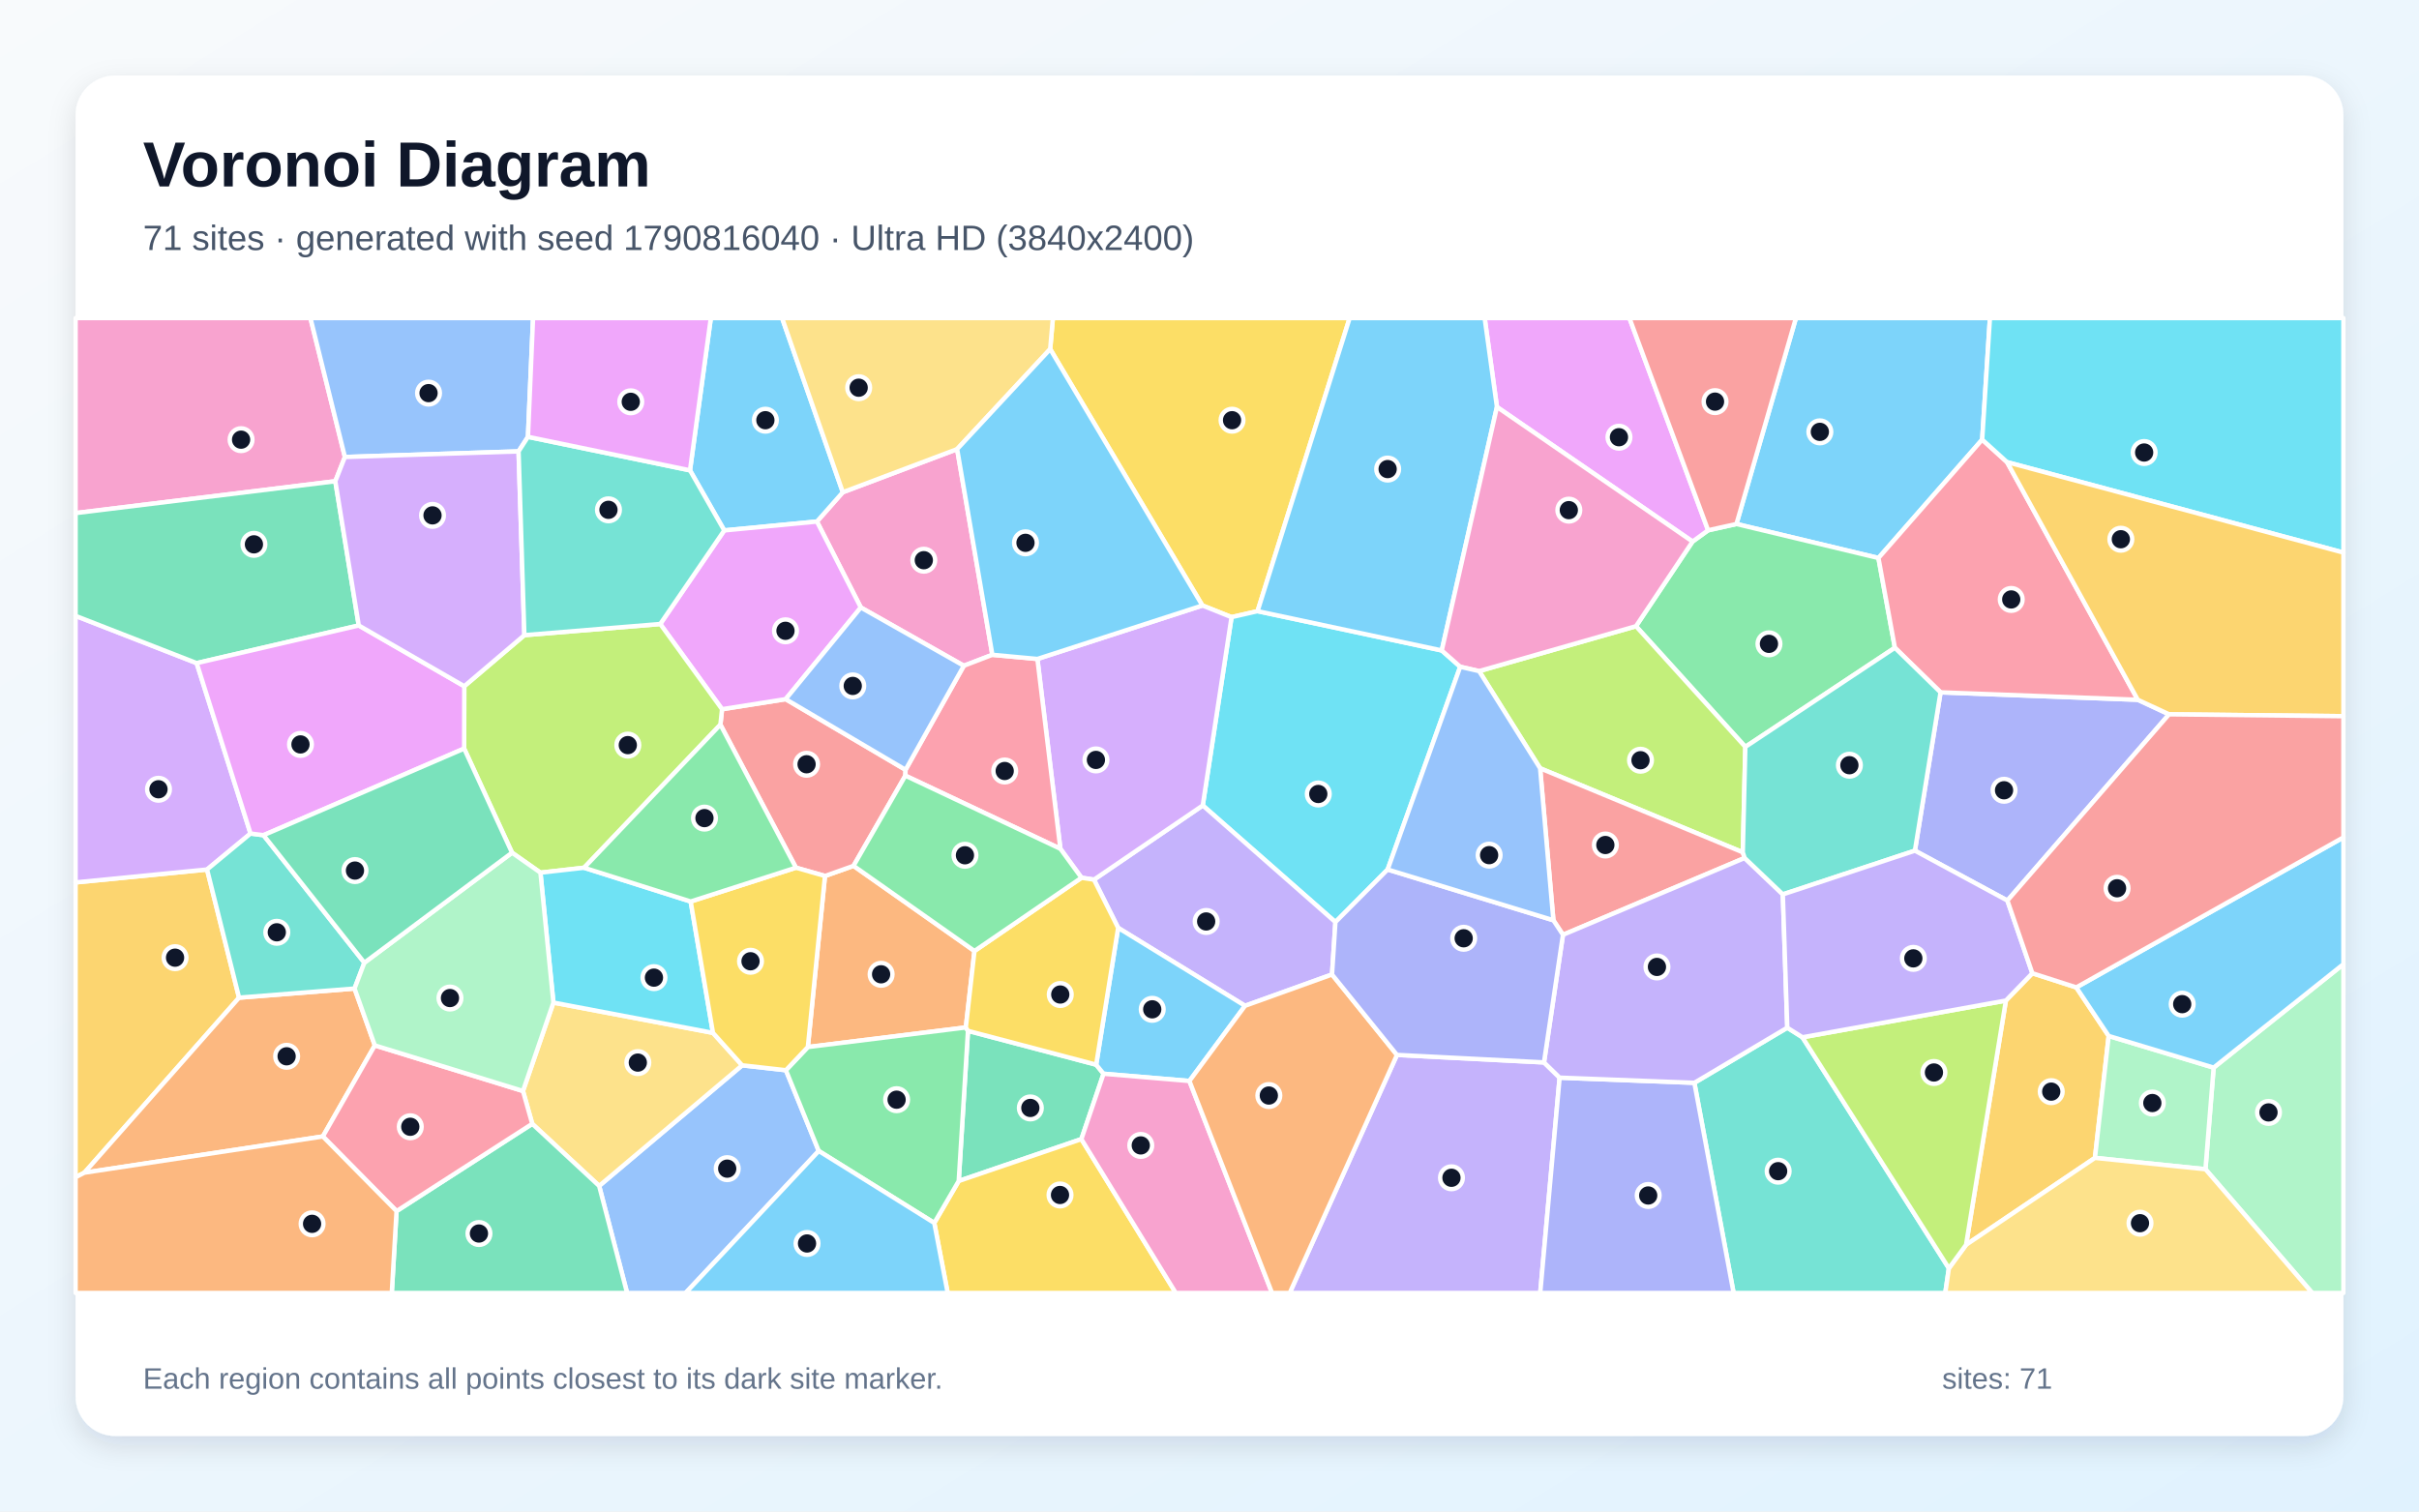
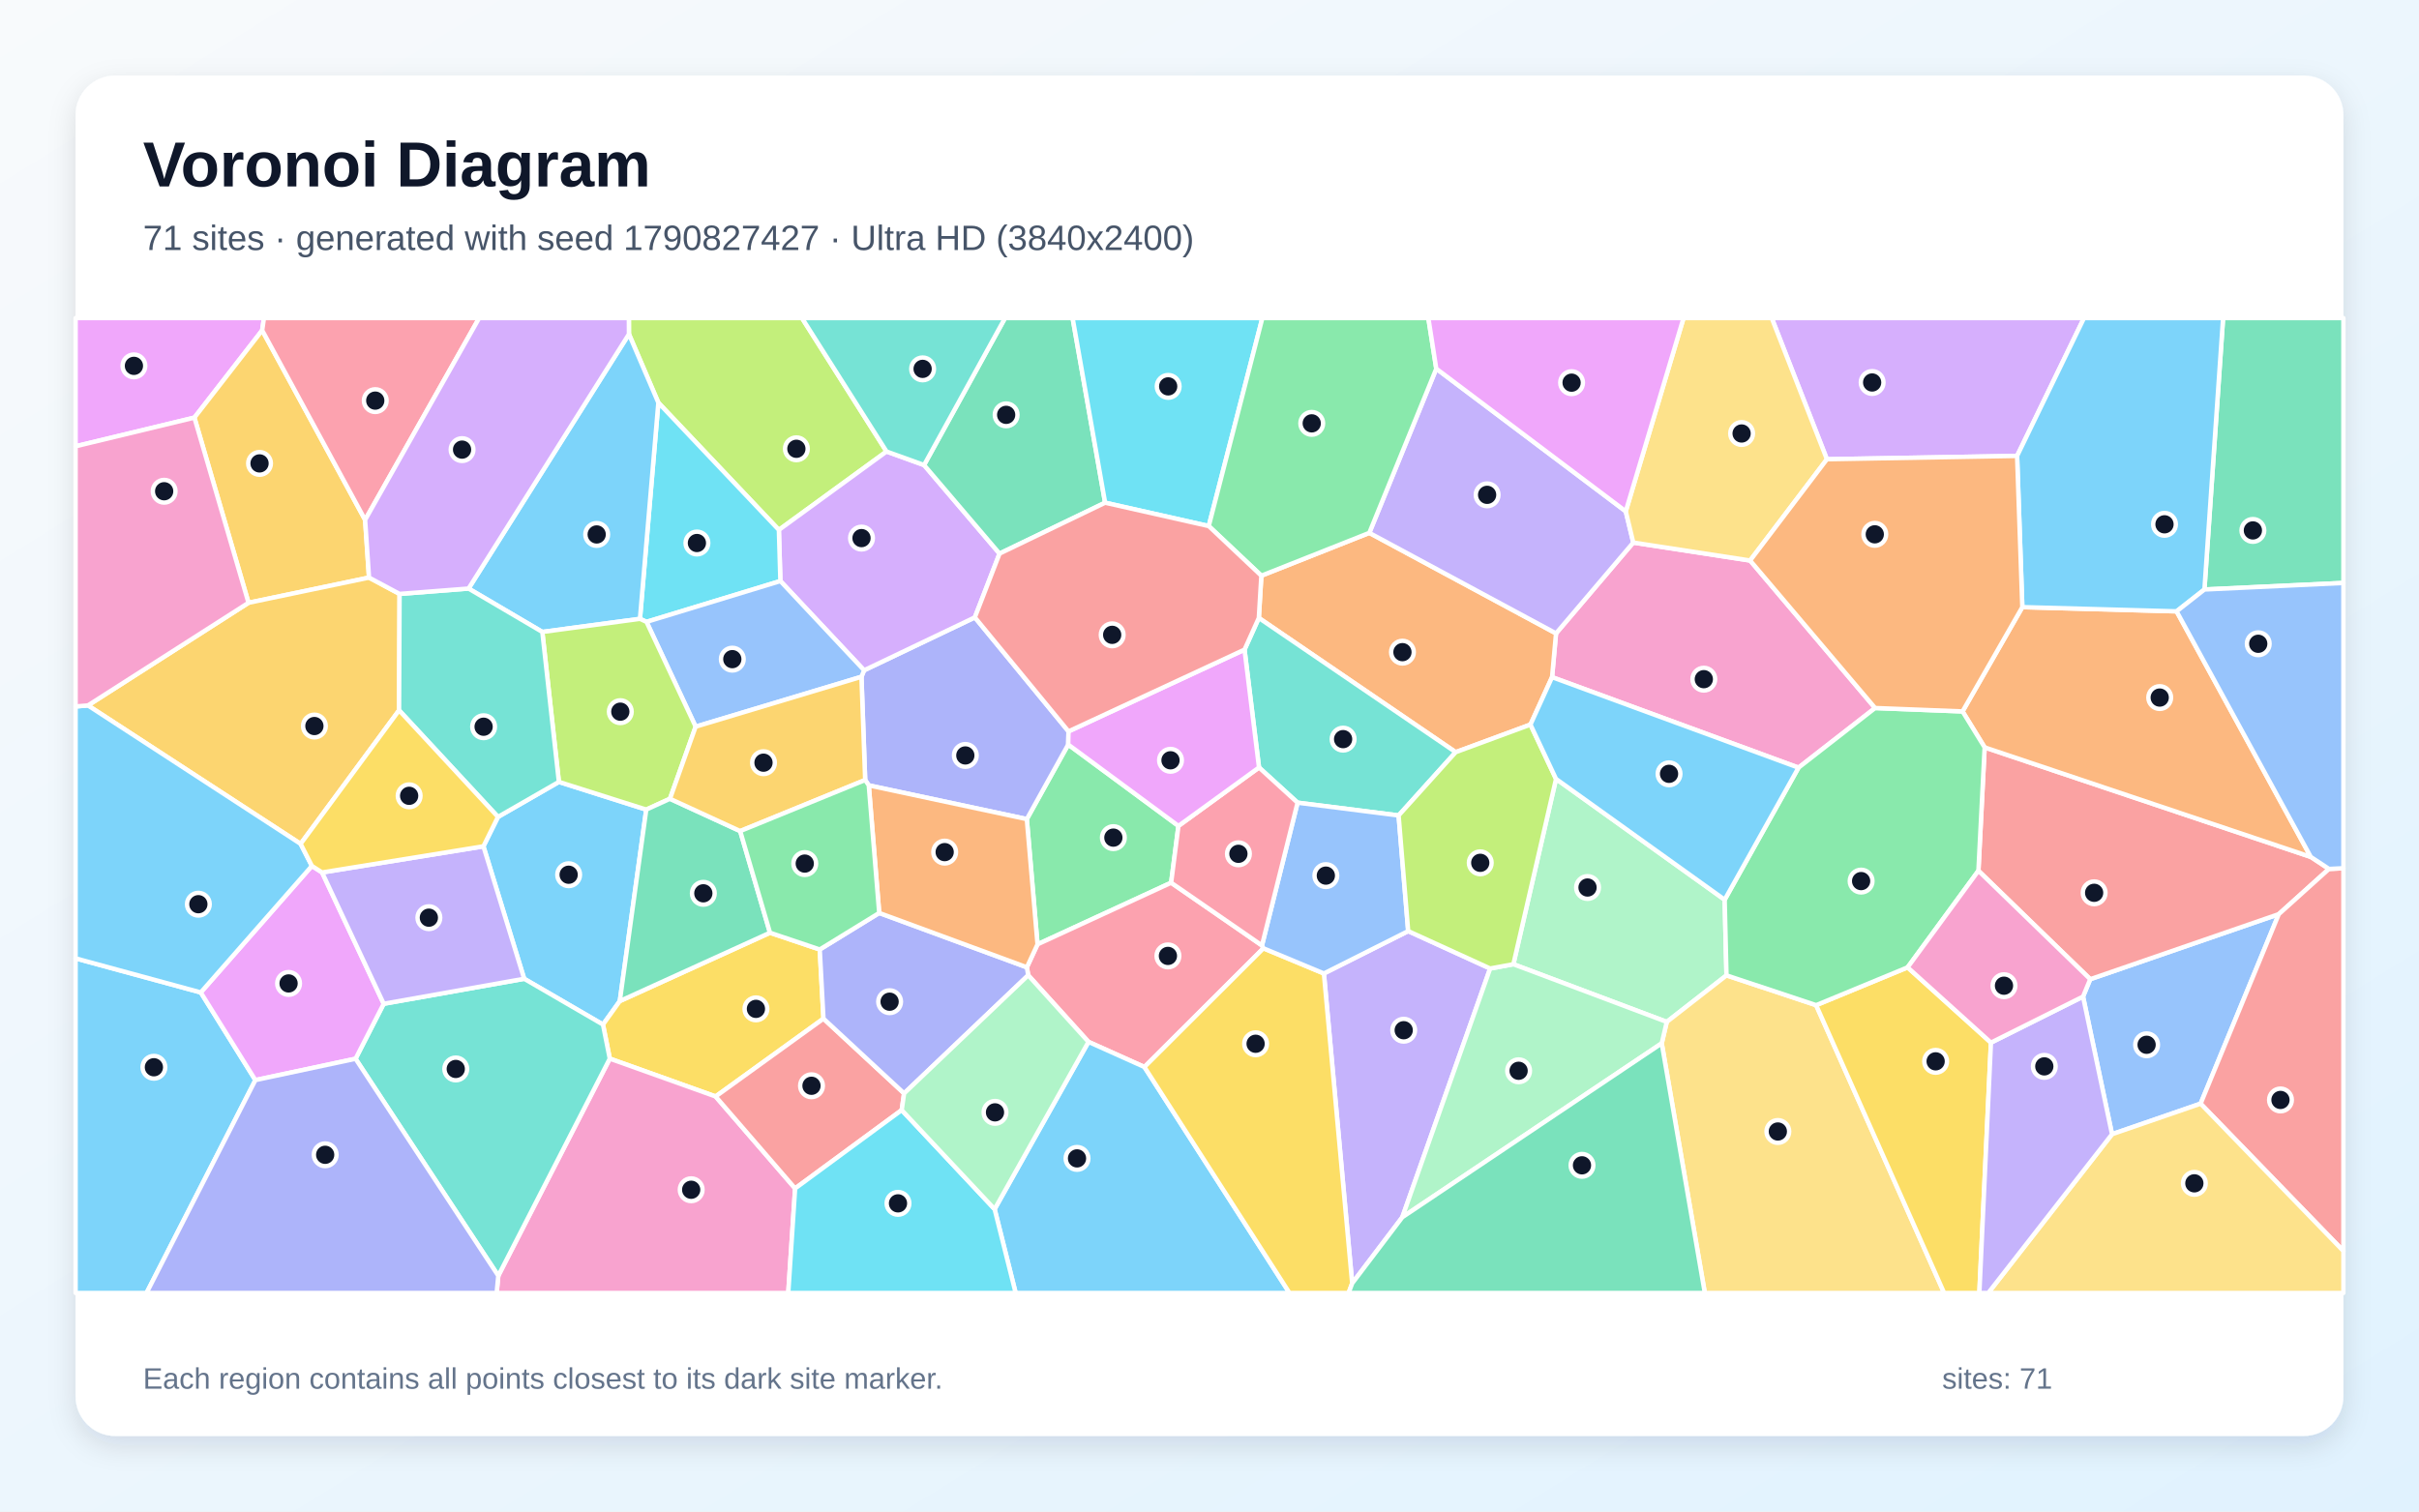
<svg xmlns="http://www.w3.org/2000/svg" width="3840" height="2400" viewBox="0 0 3840 2400" role="img" aria-labelledby="title description">
  <defs>
    <linearGradient id="background" x1="0" y1="0" x2="1" y2="1">
      <stop stop-color="#F8FAFC" />
      <stop offset="1" stop-color="#E0F2FE" />
    </linearGradient>
    <filter id="shadow" x="-5%" y="-5%" width="110%" height="110%">
      <feDropShadow dx="0" dy="15" stdDeviation="22" flood-color="#0F172A" flood-opacity=".12" />
    </filter>
  </defs>
  <rect width="3840" height="2400" fill="url(#background)" />
  <rect x="120" y="120" width="3600" height="2160" rx="63" fill="#FFFFFF" filter="url(#shadow)" />
  <g font-family="Arial, sans-serif">
    <text x="227" y="296" font-size="101" font-weight="700" fill="#0F172A">Voronoi Diagram</text>
-     <text x="227" y="397" font-size="56" fill="#475569">71 sites · generated with seed 1790816040 · Ultra HD (3840x2400)</text>
+     <text x="227" y="397" font-size="56" fill="#475569">71 sites · generated with seed 1790827427 · Ultra HD (3840x2400)</text>
  </g>
  <g stroke="#FFFFFF" stroke-width="7" stroke-linejoin="round">
-     <polygon points="3146.6,698.0 2981.9,886.0 2756.5,832.0 2850.9,505.0 3158.9,505.0" fill="#38BDF8" fill-opacity="0.65" />
-     <polygon points="2217.6,1675.0 2451.0,1686.9 2475.8,1711.1 2445.0,2053.0 2047.3,2053.0" fill="#A78BFA" fill-opacity="0.65" />
-     <polygon points="1519.4,713.1 1575.3,1039.7 1530.0,1057.1 1366.5,964.6 1296.8,828.1 1337.9,781.6" fill="#F472B6" fill-opacity="0.65" />
-     <polygon points="1546.9,1510.0 1533.2,1631.4 1282.4,1662.5 1309.6,1390.9 1354.9,1374.8" fill="#FB923C" fill-opacity="0.65" />
-     <polygon points="1996.3,970.4 1955.0,979.9 1908.7,961.4 1667.1,554.3 1671.4,505.0 2142.5,505.0" fill="#FACC15" fill-opacity="0.65" />
-     <polygon points="3008.0,1028.5 2770.6,1185.9 2597.0,994.3 2686.8,859.9 2711.5,842.0 2756.5,832.0 2981.9,886.0" fill="#4ADE80" fill-opacity="0.65" />
-     <polygon points="2689.7,1719.3 2837.2,1631.8 2861.3,1647.0 3093.7,2013.8 3088.0,2053.0 2752.0,2053.0" fill="#2DD4BF" fill-opacity="0.65" />
-     <polygon points="951.1,1883.0 1178.1,1691.5 1247.6,1699.3 1299.7,1827.5 1088.3,2053.0 995.5,2053.0" fill="#60A5FA" fill-opacity="0.65" />
-     <polygon points="2711.5,842.0 2686.8,859.9 2376.3,646.2 2356.8,505.0 2586.6,505.0" fill="#E879F9" fill-opacity="0.65" />
-     <polygon points="1740.1,1690.5 1751.8,1704.9 1716.6,1808.7 1521.9,1875.2 1536.6,1636.8" fill="#34D399" fill-opacity="0.65" />
-     <polygon points="1437.5,1222.3 1437.2,1231.6 1354.9,1374.8 1309.6,1390.9 1263.5,1377.7 1143.6,1150.6 1146.2,1126.1 1247.2,1110.1" fill="#F87171" fill-opacity="0.65" />
-     <polygon points="3443.2,1134.2 3186.6,1429.9 3039.8,1350.7 3080.5,1099.3 3393.6,1111.1" fill="#818CF8" fill-opacity="0.65" />
-     <polygon points="379.5,1584.1 134.0,1862.0 120.0,1869.2 120.0,1401.1 328.7,1380.6" fill="#FBBF24" fill-opacity="0.65" />
-     <polygon points="2766.6,1353.3 2444.8,1219.9 2348.0,1065.6 2597.0,994.3 2770.6,1185.9" fill="#A3E635" fill-opacity="0.65" />
-     <polygon points="312.2,1052.9 397.7,1323.5 328.7,1380.6 120.0,1401.1 120.0,977.9" fill="#C084FC" fill-opacity="0.65" />
-     <polygon points="3186.1,733.8 3393.6,1111.1 3080.5,1099.3 3008.0,1028.5 2981.9,886.0 3146.6,698.0" fill="#FB7185" fill-opacity="0.65" />
-     <polygon points="2202.8,1380.6 2119.9,1464.1 1909.3,1278.9 1955.0,979.9 1996.3,970.4 2288.7,1032.8 2318.0,1058.7" fill="#22D3EE" fill-opacity="0.65" />
-     <polygon points="3501.0,1856.5 3514.0,1695.2 3720.0,1530.9 3720.0,2053.0 3670.5,2053.0" fill="#86EFAC" fill-opacity="0.65" />
-     <polygon points="844.9,1784.4 830.2,1732.3 878.5,1591.9 1131.8,1640.0 1178.1,1691.5 951.1,1883.0" fill="#FCD34D" fill-opacity="0.65" />
-     <polygon points="1149.7,842.2 1095.3,746.8 1128.4,505.0 1241.5,505.0 1337.9,781.6 1296.8,828.1" fill="#38BDF8" fill-opacity="0.65" />
-     <polygon points="2376.3,646.2 2288.7,1032.8 1996.3,970.4 2142.5,505.0 2356.8,505.0" fill="#38BDF8" fill-opacity="0.65" />
-     <polygon points="2114.5,1547.3 1976.4,1597.0 1775.0,1473.3 1736.6,1396.7 1909.3,1278.9 2119.9,1464.1" fill="#A78BFA" fill-opacity="0.65" />
-     <polygon points="547.5,725.6 532.3,764.1 120.0,814.7 120.0,505.0 492.8,505.0" fill="#F472B6" fill-opacity="0.65" />
-     <polygon points="134.0,1862.0 379.5,1584.1 562.8,1569.6 595.0,1659.9 512.5,1804.5" fill="#FB923C" fill-opacity="0.65" />
-     <polygon points="1483.1,1941.8 1521.9,1875.2 1716.6,1808.7 1866.5,2053.0 1504.4,2053.0" fill="#FACC15" fill-opacity="0.65" />
-     <polygon points="1299.7,1827.5 1247.6,1699.3 1282.4,1662.5 1533.2,1631.4 1536.6,1636.8 1521.9,1875.2 1483.1,1941.8" fill="#4ADE80" fill-opacity="0.65" />
-     <polygon points="578.4,1528.6 562.8,1569.6 379.5,1584.1 328.7,1380.6 397.7,1323.5 418.3,1326.1" fill="#2DD4BF" fill-opacity="0.65" />
-     <polygon points="838.1,693.6 823.2,716.7 547.5,725.6 492.8,505.0 846.2,505.0" fill="#60A5FA" fill-opacity="0.65" />
-     <polygon points="1247.2,1110.1 1146.2,1126.1 1048.1,990.8 1149.7,842.2 1296.8,828.1 1366.5,964.6" fill="#E879F9" fill-opacity="0.65" />
-     <polygon points="532.3,764.1 569.5,993.1 312.2,1052.9 120.0,977.9 120.0,814.7" fill="#34D399" fill-opacity="0.65" />
-     <polygon points="2465.9,1461.2 2444.8,1219.9 2766.6,1353.3 2769.5,1362.3 2481.1,1484.3" fill="#F87171" fill-opacity="0.65" />
-     <polygon points="2475.8,1711.1 2689.7,1719.3 2752.0,2053.0 2445.0,2053.0" fill="#818CF8" fill-opacity="0.65" />
-     <polygon points="3121.0,1976.5 3184.2,1588.7 3226.2,1545.3 3296.0,1567.8 3347.4,1644.9 3325.6,1838.5" fill="#FBBF24" fill-opacity="0.65" />
-     <polygon points="927.2,1377.8 857.9,1385.6 812.8,1353.9 736.8,1188.6 737.0,1089.6 832.4,1008.5 1048.1,990.8 1146.2,1126.1 1143.6,1150.6" fill="#A3E635" fill-opacity="0.65" />
-     <polygon points="1909.3,1278.9 1736.6,1396.7 1716.8,1393.7 1683.3,1347.7 1646.8,1046.3 1908.7,961.4 1955.0,979.9" fill="#C084FC" fill-opacity="0.65" />
-     <polygon points="1646.8,1046.3 1683.3,1347.7 1437.2,1231.6 1437.5,1222.3 1530.0,1057.1 1575.3,1039.7" fill="#FB7185" fill-opacity="0.65" />
-     <polygon points="3186.1,733.8 3146.6,698.0 3158.9,505.0 3720.0,505.0 3720.0,877.4" fill="#22D3EE" fill-opacity="0.65" />
-     <polygon points="3325.6,1838.5 3347.4,1644.9 3514.0,1695.2 3501.0,1856.5" fill="#86EFAC" fill-opacity="0.65" />
-     <polygon points="3093.7,2013.8 3121.0,1976.5 3325.6,1838.5 3501.0,1856.5 3670.5,2053.0 3088.0,2053.0" fill="#FCD34D" fill-opacity="0.65" />
-     <polygon points="1299.7,1827.5 1483.1,1941.8 1504.4,2053.0 1088.3,2053.0" fill="#38BDF8" fill-opacity="0.65" />
-     <polygon points="1888.1,1716.4 1751.8,1704.9 1740.1,1690.5 1775.0,1473.3 1976.4,1597.0" fill="#38BDF8" fill-opacity="0.65" />
-     <polygon points="2481.1,1484.3 2769.5,1362.3 2830.1,1420.1 2837.2,1631.8 2689.7,1719.3 2475.8,1711.1 2451.0,1686.9" fill="#A78BFA" fill-opacity="0.65" />
-     <polygon points="1716.6,1808.7 1751.8,1704.9 1888.1,1716.4 2019.3,2053.0 1866.5,2053.0" fill="#F472B6" fill-opacity="0.65" />
-     <polygon points="1888.1,1716.4 1976.4,1597.0 2114.5,1547.3 2217.6,1675.0 2047.3,2053.0 2019.3,2053.0" fill="#FB923C" fill-opacity="0.65" />
-     <polygon points="1716.8,1393.7 1736.6,1396.7 1775.0,1473.3 1740.1,1690.5 1536.6,1636.8 1533.2,1631.4 1546.9,1510.0" fill="#FACC15" fill-opacity="0.65" />
-     <polygon points="1683.3,1347.7 1716.8,1393.7 1546.9,1510.0 1354.9,1374.8 1437.2,1231.6" fill="#4ADE80" fill-opacity="0.65" />
-     <polygon points="3080.5,1099.3 3039.8,1350.7 2830.1,1420.1 2769.5,1362.3 2766.6,1353.3 2770.6,1185.9 3008.0,1028.5" fill="#2DD4BF" fill-opacity="0.65" />
-     <polygon points="1437.5,1222.3 1247.2,1110.1 1366.5,964.6 1530.0,1057.1" fill="#60A5FA" fill-opacity="0.65" />
-     <polygon points="737.0,1089.6 736.8,1188.6 418.3,1326.1 397.7,1323.5 312.2,1052.9 569.5,993.1" fill="#E879F9" fill-opacity="0.65" />
-     <polygon points="629.5,1923.0 844.9,1784.4 951.1,1883.0 995.5,2053.0 621.9,2053.0" fill="#34D399" fill-opacity="0.65" />
-     <polygon points="2711.5,842.0 2586.6,505.0 2850.9,505.0 2756.5,832.0" fill="#F87171" fill-opacity="0.65" />
-     <polygon points="2114.5,1547.3 2119.9,1464.1 2202.8,1380.6 2465.9,1461.2 2481.1,1484.3 2451.0,1686.9 2217.6,1675.0" fill="#818CF8" fill-opacity="0.65" />
-     <polygon points="3443.2,1134.2 3393.6,1111.1 3186.1,733.8 3720.0,877.4 3720.0,1137.2" fill="#FBBF24" fill-opacity="0.65" />
-     <polygon points="3184.2,1588.7 3121.0,1976.5 3093.7,2013.8 2861.3,1647.0" fill="#A3E635" fill-opacity="0.65" />
-     <polygon points="823.2,716.7 832.4,1008.5 737.0,1089.6 569.5,993.1 532.3,764.1 547.5,725.6" fill="#C084FC" fill-opacity="0.65" />
-     <polygon points="512.5,1804.5 595.0,1659.9 830.2,1732.3 844.9,1784.4 629.5,1923.0" fill="#FB7185" fill-opacity="0.65" />
-     <polygon points="1096.4,1431.4 1131.8,1640.0 878.5,1591.9 857.9,1385.6 927.2,1377.8" fill="#22D3EE" fill-opacity="0.65" />
-     <polygon points="595.0,1659.9 562.8,1569.6 578.4,1528.6 812.8,1353.9 857.9,1385.6 878.5,1591.9 830.2,1732.3" fill="#86EFAC" fill-opacity="0.65" />
-     <polygon points="1667.1,554.3 1519.4,713.1 1337.9,781.6 1241.5,505.0 1671.4,505.0" fill="#FCD34D" fill-opacity="0.65" />
-     <polygon points="1646.8,1046.3 1575.3,1039.7 1519.4,713.1 1667.1,554.3 1908.7,961.4" fill="#38BDF8" fill-opacity="0.65" />
-     <polygon points="3514.0,1695.2 3347.4,1644.9 3296.0,1567.8 3720.0,1329.6 3720.0,1530.9" fill="#38BDF8" fill-opacity="0.65" />
-     <polygon points="3226.2,1545.3 3184.2,1588.7 2861.3,1647.0 2837.2,1631.8 2830.1,1420.1 3039.8,1350.7 3186.6,1429.9" fill="#A78BFA" fill-opacity="0.65" />
-     <polygon points="2376.3,646.2 2686.8,859.9 2597.0,994.3 2348.0,1065.6 2318.0,1058.7 2288.7,1032.8" fill="#F472B6" fill-opacity="0.65" />
-     <polygon points="120.0,1869.2 134.0,1862.0 512.5,1804.5 629.5,1923.0 621.9,2053.0 120.0,2053.0" fill="#FB923C" fill-opacity="0.65" />
-     <polygon points="1247.6,1699.3 1178.1,1691.5 1131.8,1640.0 1096.4,1431.4 1263.5,1377.7 1309.6,1390.9 1282.4,1662.5" fill="#FACC15" fill-opacity="0.65" />
-     <polygon points="1096.4,1431.4 927.2,1377.8 1143.6,1150.6 1263.5,1377.7" fill="#4ADE80" fill-opacity="0.65" />
-     <polygon points="1048.1,990.8 832.4,1008.5 823.2,716.7 838.1,693.6 1095.3,746.8 1149.7,842.2" fill="#2DD4BF" fill-opacity="0.65" />
-     <polygon points="2202.8,1380.6 2318.0,1058.7 2348.0,1065.6 2444.8,1219.9 2465.9,1461.2" fill="#60A5FA" fill-opacity="0.65" />
-     <polygon points="1095.3,746.8 838.1,693.6 846.2,505.0 1128.4,505.0" fill="#E879F9" fill-opacity="0.65" />
-     <polygon points="736.8,1188.6 812.8,1353.9 578.4,1528.6 418.3,1326.1" fill="#34D399" fill-opacity="0.65" />
-     <polygon points="3296.0,1567.8 3226.2,1545.3 3186.6,1429.9 3443.2,1134.2 3720.0,1137.2 3720.0,1329.6" fill="#F87171" fill-opacity="0.65" />
+     <polygon points="832.1,1554.1 767.4,1343.8 790.5,1297.1 887.2,1241.5 1025.9,1285.5 983.9,1589.5 957.2,1626.8" fill="#38BDF8" fill-opacity="0.65" />
+     <polygon points="2146.5,2037.7 2101.6,1545.7 2235.4,1478.4 2365.5,1537.8 2226.1,1932.7" fill="#A78BFA" fill-opacity="0.65" />
+     <polygon points="2778.2,890.0 2976.6,1124.2 2855.0,1218.9 2463.8,1075.2 2470.1,1005.7 2592.7,861.5" fill="#F472B6" fill-opacity="0.65" />
+     <polygon points="2002.3,914.1 2173.7,846.1 2470.1,1005.7 2463.8,1075.2 2429.5,1150.5 2310.8,1194.3 1998.3,981.2" fill="#FB923C" fill-opacity="0.65" />
+     <polygon points="1222.3,1481.0 1301.3,1507.6 1307.2,1617.4 1136.0,1741.0 968.0,1680.9 957.2,1626.8 983.9,1589.5" fill="#FACC15" fill-opacity="0.65" />
+     <polygon points="1870.7,1311.4 1859.1,1401.6 1647.0,1499.4 1630.0,1300.6 1695.7,1182.2" fill="#4ADE80" fill-opacity="0.65" />
+     <polygon points="2220.2,1294.8 2059.8,1274.5 1998.6,1218.6 1975.6,1031.5 1998.3,981.2 2310.8,1194.3" fill="#2DD4BF" fill-opacity="0.65" />
+     <polygon points="3352.7,1800.9 3306.7,1582.4 3318.1,1554.8 3617.4,1451.5 3493.3,1752.4" fill="#60A5FA" fill-opacity="0.65" />
+     <polygon points="416.2,524.5 308.6,663.1 120.0,708.6 120.0,505.0 419.0,505.0" fill="#E879F9" fill-opacity="0.65" />
+     <polygon points="3499.4,936.0 3529.0,505.0 3720.0,505.0 3720.0,925.6" fill="#34D399" fill-opacity="0.65" />
+     <polygon points="3697.1,1379.7 3617.4,1451.5 3318.1,1554.8 3140.6,1382.6 3150.5,1186.7 3668.2,1360.6" fill="#F87171" fill-opacity="0.65" />
+     <polygon points="1696.2,1161.3 1695.7,1182.2 1630.0,1300.6 1379.1,1247.0 1373.4,1238.5 1367.5,1074.6 1371.7,1064.3 1547.5,980.3" fill="#818CF8" fill-opacity="0.65" />
+     <polygon points="579.6,825.5 585.8,917.1 394.5,957.1 308.6,663.1 416.2,524.5" fill="#FBBF24" fill-opacity="0.65" />
+     <polygon points="1407.3,716.9 1236.4,841.4 1045.1,639.4 998.4,530.5 998.3,505.0 1273.1,505.0" fill="#A3E635" fill-opacity="0.65" />
+     <polygon points="1466.9,738.4 1586.7,879.0 1547.5,980.3 1371.7,1064.3 1238.8,922.6 1236.4,841.4 1407.3,716.9" fill="#C084FC" fill-opacity="0.65" />
+     <polygon points="2003.3,1501.2 2005.6,1505.7 1816.7,1694.2 1727.9,1654.3 1632.2,1548.5 1630.1,1535.9 1647.0,1499.4 1859.1,1401.6" fill="#FB7185" fill-opacity="0.65" />
+     <polygon points="1026.3,987.4 1015.9,982.6 1045.1,639.4 1236.4,841.4 1238.8,922.6" fill="#22D3EE" fill-opacity="0.65" />
+     <polygon points="2737.8,1428.6 2740.7,1548.7 2645.9,1622.6 2402.4,1531.0 2470.1,1236.8" fill="#86EFAC" fill-opacity="0.65" />
+     <polygon points="2637.9,1656.6 2645.9,1622.6 2740.7,1548.7 2883.0,1596.0 3086.2,2053.0 2706.3,2053.0" fill="#FCD34D" fill-opacity="0.65" />
+     <polygon points="120.0,1521.7 318.7,1575.8 405.4,1715.0 232.6,2053.0 120.0,2053.0" fill="#38BDF8" fill-opacity="0.65" />
+     <polygon points="998.4,530.5 1045.1,639.4 1015.9,982.6 860.9,1003.4 743.8,934.5" fill="#38BDF8" fill-opacity="0.65" />
+     <polygon points="2580.8,811.9 2592.7,861.5 2470.1,1005.7 2173.7,846.1 2280.0,585.4" fill="#A78BFA" fill-opacity="0.65" />
+     <polygon points="791.0,2025.7 968.0,1680.9 1136.0,1741.0 1262.2,1887.0 1251.3,2053.0 788.4,2053.0" fill="#F472B6" fill-opacity="0.65" />
+     <polygon points="3668.2,1360.6 3150.5,1186.7 3115.4,1129.6 3210.3,964.0 3455.2,970.7" fill="#FB923C" fill-opacity="0.65" />
+     <polygon points="2883.0,1596.0 3028.2,1536.0 3160.5,1655.5 3142.1,2053.0 3086.2,2053.0" fill="#FACC15" fill-opacity="0.65" />
+     <polygon points="3028.2,1536.0 2883.0,1596.0 2740.7,1548.7 2737.8,1428.6 2855.0,1218.9 2976.6,1124.2 3115.4,1129.6 3150.5,1186.7 3140.6,1382.6" fill="#4ADE80" fill-opacity="0.65" />
+     <polygon points="564.4,1681.1 609.1,1593.8 832.1,1554.1 957.2,1626.8 968.0,1680.9 791.0,2025.7" fill="#2DD4BF" fill-opacity="0.65" />
+     <polygon points="1104.3,1153.8 1026.3,987.4 1238.8,922.6 1371.7,1064.3 1367.5,1074.6" fill="#60A5FA" fill-opacity="0.65" />
+     <polygon points="511.3,1385.3 609.1,1593.8 564.4,1681.1 405.4,1715.0 318.7,1575.8 495.1,1374.9" fill="#E879F9" fill-opacity="0.65" />
+     <polygon points="1754.3,798.2 1586.7,879.0 1466.9,738.4 1595.4,505.0 1702.7,505.0" fill="#34D399" fill-opacity="0.65" />
+     <polygon points="1431.4,1762.6 1262.2,1887.0 1136.0,1741.0 1307.2,1617.4 1435.2,1736.1" fill="#F87171" fill-opacity="0.65" />
+     <polygon points="1435.2,1736.1 1307.2,1617.4 1301.3,1507.6 1395.7,1449.6 1630.1,1535.9 1632.2,1548.5" fill="#818CF8" fill-opacity="0.65" />
+     <polygon points="634.3,943.0 633.5,1127.8 477.2,1339.9 139.6,1120.1 394.5,957.1 585.8,917.1" fill="#FBBF24" fill-opacity="0.65" />
+     <polygon points="860.9,1003.4 1015.9,982.6 1026.3,987.4 1104.3,1153.8 1063.5,1268.3 1025.9,1285.5 887.2,1241.5" fill="#A3E635" fill-opacity="0.65" />
+     <polygon points="3202.0,723.9 2900.1,729.2 2812.5,505.0 3308.2,505.0" fill="#C084FC" fill-opacity="0.65" />
+     <polygon points="579.6,825.5 416.2,524.5 419.0,505.0 760.6,505.0" fill="#FB7185" fill-opacity="0.65" />
+     <polygon points="1918.8,835.3 1754.3,798.2 1702.7,505.0 2003.9,505.0" fill="#22D3EE" fill-opacity="0.65" />
+     <polygon points="2226.1,1932.7 2365.5,1537.8 2402.4,1531.0 2645.9,1622.6 2637.9,1656.6" fill="#86EFAC" fill-opacity="0.65" />
+     <polygon points="2900.1,729.2 2778.2,890.0 2592.7,861.5 2580.8,811.9 2672.5,505.0 2812.5,505.0" fill="#FCD34D" fill-opacity="0.65" />
+     <polygon points="1578.9,1919.9 1727.9,1654.3 1816.7,1694.2 2047.0,2053.0 1612.3,2053.0" fill="#38BDF8" fill-opacity="0.65" />
+     <polygon points="139.6,1120.1 477.2,1339.9 495.1,1374.9 318.7,1575.8 120.0,1521.7 120.0,1121.7" fill="#38BDF8" fill-opacity="0.65" />
+     <polygon points="609.1,1593.8 511.3,1385.3 767.4,1343.8 832.1,1554.1" fill="#A78BFA" fill-opacity="0.65" />
+     <polygon points="394.5,957.1 139.6,1120.1 120.0,1121.7 120.0,708.6 308.6,663.1" fill="#F472B6" fill-opacity="0.65" />
+     <polygon points="1379.1,1247.0 1630.0,1300.6 1647.0,1499.4 1630.1,1535.9 1395.7,1449.6" fill="#FB923C" fill-opacity="0.65" />
+     <polygon points="1816.7,1694.2 2005.6,1505.7 2101.6,1545.7 2146.5,2037.7 2140.8,2053.0 2047.0,2053.0" fill="#FACC15" fill-opacity="0.65" />
+     <polygon points="2280.0,585.4 2173.7,846.1 2002.3,914.1 1918.8,835.3 2003.9,505.0 2267.4,505.0" fill="#4ADE80" fill-opacity="0.65" />
+     <polygon points="743.8,934.5 860.9,1003.4 887.2,1241.5 790.5,1297.1 633.5,1127.8 634.3,943.0" fill="#2DD4BF" fill-opacity="0.65" />
+     <polygon points="2005.6,1505.7 2003.3,1501.2 2059.8,1274.5 2220.2,1294.8 2235.4,1478.4 2101.6,1545.7" fill="#60A5FA" fill-opacity="0.65" />
+     <polygon points="2580.8,811.9 2280.0,585.4 2267.4,505.0 2672.5,505.0" fill="#E879F9" fill-opacity="0.65" />
+     <polygon points="1063.5,1268.3 1175.0,1319.6 1222.3,1481.0 983.9,1589.5 1025.9,1285.5" fill="#34D399" fill-opacity="0.65" />
+     <polygon points="3493.3,1752.4 3617.4,1451.5 3697.1,1379.7 3720.0,1378.6 3720.0,1986.4" fill="#F87171" fill-opacity="0.65" />
+     <polygon points="405.4,1715.0 564.4,1681.1 791.0,2025.7 788.4,2053.0 232.6,2053.0" fill="#818CF8" fill-opacity="0.65" />
+     <polygon points="1175.0,1319.6 1063.5,1268.3 1104.3,1153.8 1367.5,1074.6 1373.4,1238.5" fill="#FBBF24" fill-opacity="0.65" />
+     <polygon points="2220.2,1294.8 2310.8,1194.3 2429.5,1150.5 2470.1,1236.8 2402.4,1531.0 2365.5,1537.8 2235.4,1478.4" fill="#A3E635" fill-opacity="0.65" />
+     <polygon points="998.4,530.5 743.8,934.5 634.3,943.0 585.8,917.1 579.6,825.5 760.6,505.0 998.3,505.0" fill="#C084FC" fill-opacity="0.65" />
+     <polygon points="2003.3,1501.2 1859.1,1401.6 1870.7,1311.4 1998.6,1218.6 2059.8,1274.5" fill="#FB7185" fill-opacity="0.65" />
+     <polygon points="1262.2,1887.0 1431.4,1762.6 1578.9,1919.9 1612.3,2053.0 1251.3,2053.0" fill="#22D3EE" fill-opacity="0.65" />
+     <polygon points="1431.4,1762.6 1435.2,1736.1 1632.2,1548.5 1727.9,1654.3 1578.9,1919.9" fill="#86EFAC" fill-opacity="0.65" />
+     <polygon points="3352.7,1800.9 3493.3,1752.4 3720.0,1986.4 3720.0,2053.0 3156.2,2053.0" fill="#FCD34D" fill-opacity="0.65" />
+     <polygon points="3499.4,936.0 3455.2,970.7 3210.3,964.0 3202.0,723.9 3308.2,505.0 3529.0,505.0" fill="#38BDF8" fill-opacity="0.65" />
+     <polygon points="2737.8,1428.6 2470.1,1236.8 2429.5,1150.5 2463.8,1075.2 2855.0,1218.9" fill="#38BDF8" fill-opacity="0.65" />
+     <polygon points="3160.5,1655.5 3306.7,1582.4 3352.7,1800.9 3156.2,2053.0 3142.1,2053.0" fill="#A78BFA" fill-opacity="0.65" />
+     <polygon points="3160.5,1655.5 3028.2,1536.0 3140.6,1382.6 3318.1,1554.8 3306.7,1582.4" fill="#F472B6" fill-opacity="0.65" />
+     <polygon points="2900.1,729.2 3202.0,723.9 3210.3,964.0 3115.4,1129.6 2976.6,1124.2 2778.2,890.0" fill="#FB923C" fill-opacity="0.65" />
+     <polygon points="511.3,1385.3 495.1,1374.9 477.2,1339.9 633.5,1127.8 790.5,1297.1 767.4,1343.8" fill="#FACC15" fill-opacity="0.65" />
+     <polygon points="1175.0,1319.6 1373.4,1238.5 1379.1,1247.0 1395.7,1449.6 1301.3,1507.6 1222.3,1481.0" fill="#4ADE80" fill-opacity="0.65" />
+     <polygon points="1466.9,738.4 1407.3,716.9 1273.1,505.0 1595.4,505.0" fill="#2DD4BF" fill-opacity="0.65" />
+     <polygon points="3697.1,1379.7 3668.2,1360.6 3455.2,970.7 3499.4,936.0 3720.0,925.6 3720.0,1378.6" fill="#60A5FA" fill-opacity="0.65" />
+     <polygon points="1975.6,1031.5 1998.6,1218.6 1870.7,1311.4 1695.7,1182.2 1696.2,1161.3" fill="#E879F9" fill-opacity="0.65" />
+     <polygon points="2146.5,2037.7 2226.1,1932.7 2637.9,1656.6 2706.3,2053.0 2140.8,2053.0" fill="#34D399" fill-opacity="0.65" />
+     <polygon points="1754.3,798.2 1918.8,835.3 2002.3,914.1 1998.3,981.2 1975.6,1031.5 1696.2,1161.3 1547.5,980.3 1586.7,879.0" fill="#F87171" fill-opacity="0.65" />
  </g>
  <g>
-     <circle cx="2888.9" cy="685.7" r="18" fill="#0F172A" stroke="#FFFFFF" stroke-width="7" />
-     <circle cx="2304.1" cy="1870.1" r="18" fill="#0F172A" stroke="#FFFFFF" stroke-width="7" />
-     <circle cx="1466.5" cy="889.5" r="18" fill="#0F172A" stroke="#FFFFFF" stroke-width="7" />
-     <circle cx="1398.7" cy="1547.0" r="18" fill="#0F172A" stroke="#FFFFFF" stroke-width="7" />
-     <circle cx="1955.8" cy="667.2" r="18" fill="#0F172A" stroke="#FFFFFF" stroke-width="7" />
-     <circle cx="2808.1" cy="1022.3" r="18" fill="#0F172A" stroke="#FFFFFF" stroke-width="7" />
-     <circle cx="2822.7" cy="1859.6" r="18" fill="#0F172A" stroke="#FFFFFF" stroke-width="7" />
-     <circle cx="1154.4" cy="1855.6" r="18" fill="#0F172A" stroke="#FFFFFF" stroke-width="7" />
-     <circle cx="2570.0" cy="694.2" r="18" fill="#0F172A" stroke="#FFFFFF" stroke-width="7" />
-     <circle cx="1635.6" cy="1759.2" r="18" fill="#0F172A" stroke="#FFFFFF" stroke-width="7" />
-     <circle cx="1280.4" cy="1213.5" r="18" fill="#0F172A" stroke="#FFFFFF" stroke-width="7" />
-     <circle cx="3181.3" cy="1254.8" r="18" fill="#0F172A" stroke="#FFFFFF" stroke-width="7" />
-     <circle cx="277.9" cy="1520.6" r="18" fill="#0F172A" stroke="#FFFFFF" stroke-width="7" />
-     <circle cx="2604.2" cy="1207.1" r="18" fill="#0F172A" stroke="#FFFFFF" stroke-width="7" />
-     <circle cx="251.6" cy="1253.2" r="18" fill="#0F172A" stroke="#FFFFFF" stroke-width="7" />
-     <circle cx="3192.7" cy="951.8" r="18" fill="#0F172A" stroke="#FFFFFF" stroke-width="7" />
-     <circle cx="2092.7" cy="1260.7" r="18" fill="#0F172A" stroke="#FFFFFF" stroke-width="7" />
-     <circle cx="3601.1" cy="1766.3" r="18" fill="#0F172A" stroke="#FFFFFF" stroke-width="7" />
-     <circle cx="1012.5" cy="1687.2" r="18" fill="#0F172A" stroke="#FFFFFF" stroke-width="7" />
-     <circle cx="1215.0" cy="667.2" r="18" fill="#0F172A" stroke="#FFFFFF" stroke-width="7" />
-     <circle cx="2202.8" cy="744.8" r="18" fill="#0F172A" stroke="#FFFFFF" stroke-width="7" />
-     <circle cx="1914.7" cy="1463.1" r="18" fill="#0F172A" stroke="#FFFFFF" stroke-width="7" />
-     <circle cx="382.7" cy="698.1" r="18" fill="#0F172A" stroke="#FFFFFF" stroke-width="7" />
-     <circle cx="455.0" cy="1677.2" r="18" fill="#0F172A" stroke="#FFFFFF" stroke-width="7" />
-     <circle cx="1682.7" cy="1897.4" r="18" fill="#0F172A" stroke="#FFFFFF" stroke-width="7" />
-     <circle cx="1423.3" cy="1746.1" r="18" fill="#0F172A" stroke="#FFFFFF" stroke-width="7" />
-     <circle cx="439.4" cy="1480.3" r="18" fill="#0F172A" stroke="#FFFFFF" stroke-width="7" />
-     <circle cx="680.3" cy="624.2" r="18" fill="#0F172A" stroke="#FFFFFF" stroke-width="7" />
-     <circle cx="1246.9" cy="1001.6" r="18" fill="#0F172A" stroke="#FFFFFF" stroke-width="7" />
-     <circle cx="403.1" cy="864.3" r="18" fill="#0F172A" stroke="#FFFFFF" stroke-width="7" />
-     <circle cx="2548.4" cy="1341.7" r="18" fill="#0F172A" stroke="#FFFFFF" stroke-width="7" />
-     <circle cx="2616.4" cy="1898.2" r="18" fill="#0F172A" stroke="#FFFFFF" stroke-width="7" />
-     <circle cx="3256.2" cy="1733.3" r="18" fill="#0F172A" stroke="#FFFFFF" stroke-width="7" />
-     <circle cx="996.6" cy="1183.1" r="18" fill="#0F172A" stroke="#FFFFFF" stroke-width="7" />
-     <circle cx="1739.7" cy="1206.6" r="18" fill="#0F172A" stroke="#FFFFFF" stroke-width="7" />
-     <circle cx="1594.9" cy="1224.2" r="18" fill="#0F172A" stroke="#FFFFFF" stroke-width="7" />
-     <circle cx="3403.7" cy="718.5" r="18" fill="#0F172A" stroke="#FFFFFF" stroke-width="7" />
-     <circle cx="3416.7" cy="1751.4" r="18" fill="#0F172A" stroke="#FFFFFF" stroke-width="7" />
-     <circle cx="3397.1" cy="1942.2" r="18" fill="#0F172A" stroke="#FFFFFF" stroke-width="7" />
-     <circle cx="1281.1" cy="1974.4" r="18" fill="#0F172A" stroke="#FFFFFF" stroke-width="7" />
-     <circle cx="1829.1" cy="1602.6" r="18" fill="#0F172A" stroke="#FFFFFF" stroke-width="7" />
-     <circle cx="2630.3" cy="1535.3" r="18" fill="#0F172A" stroke="#FFFFFF" stroke-width="7" />
-     <circle cx="1810.9" cy="1818.7" r="18" fill="#0F172A" stroke="#FFFFFF" stroke-width="7" />
-     <circle cx="2014.2" cy="1739.5" r="18" fill="#0F172A" stroke="#FFFFFF" stroke-width="7" />
-     <circle cx="1683.1" cy="1579.1" r="18" fill="#0F172A" stroke="#FFFFFF" stroke-width="7" />
-     <circle cx="1531.8" cy="1358.0" r="18" fill="#0F172A" stroke="#FFFFFF" stroke-width="7" />
-     <circle cx="2935.8" cy="1215.0" r="18" fill="#0F172A" stroke="#FFFFFF" stroke-width="7" />
-     <circle cx="1353.7" cy="1089.1" r="18" fill="#0F172A" stroke="#FFFFFF" stroke-width="7" />
-     <circle cx="477.0" cy="1182.0" r="18" fill="#0F172A" stroke="#FFFFFF" stroke-width="7" />
-     <circle cx="760.3" cy="1958.6" r="18" fill="#0F172A" stroke="#FFFFFF" stroke-width="7" />
-     <circle cx="2722.5" cy="637.7" r="18" fill="#0F172A" stroke="#FFFFFF" stroke-width="7" />
-     <circle cx="2323.5" cy="1489.8" r="18" fill="#0F172A" stroke="#FFFFFF" stroke-width="7" />
-     <circle cx="3366.7" cy="856.2" r="18" fill="#0F172A" stroke="#FFFFFF" stroke-width="7" />
-     <circle cx="3070.0" cy="1702.9" r="18" fill="#0F172A" stroke="#FFFFFF" stroke-width="7" />
-     <circle cx="686.6" cy="818.3" r="18" fill="#0F172A" stroke="#FFFFFF" stroke-width="7" />
-     <circle cx="651.3" cy="1789.1" r="18" fill="#0F172A" stroke="#FFFFFF" stroke-width="7" />
-     <circle cx="1038.1" cy="1552.3" r="18" fill="#0F172A" stroke="#FFFFFF" stroke-width="7" />
-     <circle cx="714.3" cy="1584.7" r="18" fill="#0F172A" stroke="#FFFFFF" stroke-width="7" />
-     <circle cx="1363.1" cy="615.6" r="18" fill="#0F172A" stroke="#FFFFFF" stroke-width="7" />
-     <circle cx="1627.9" cy="861.9" r="18" fill="#0F172A" stroke="#FFFFFF" stroke-width="7" />
-     <circle cx="3464.1" cy="1594.4" r="18" fill="#0F172A" stroke="#FFFFFF" stroke-width="7" />
-     <circle cx="3037.3" cy="1521.7" r="18" fill="#0F172A" stroke="#FFFFFF" stroke-width="7" />
-     <circle cx="2490.4" cy="810.0" r="18" fill="#0F172A" stroke="#FFFFFF" stroke-width="7" />
-     <circle cx="495.4" cy="1943.2" r="18" fill="#0F172A" stroke="#FFFFFF" stroke-width="7" />
-     <circle cx="1191.4" cy="1526.3" r="18" fill="#0F172A" stroke="#FFFFFF" stroke-width="7" />
-     <circle cx="1118.3" cy="1299.0" r="18" fill="#0F172A" stroke="#FFFFFF" stroke-width="7" />
-     <circle cx="965.9" cy="809.5" r="18" fill="#0F172A" stroke="#FFFFFF" stroke-width="7" />
-     <circle cx="2363.9" cy="1357.8" r="18" fill="#0F172A" stroke="#FFFFFF" stroke-width="7" />
-     <circle cx="1001.3" cy="638.0" r="18" fill="#0F172A" stroke="#FFFFFF" stroke-width="7" />
-     <circle cx="563.5" cy="1382.3" r="18" fill="#0F172A" stroke="#FFFFFF" stroke-width="7" />
-     <circle cx="3360.7" cy="1410.4" r="18" fill="#0F172A" stroke="#FFFFFF" stroke-width="7" />
+     <circle cx="902.7" cy="1388.9" r="18" fill="#0F172A" stroke="#FFFFFF" stroke-width="7" />
+     <circle cx="2228.3" cy="1635.8" r="18" fill="#0F172A" stroke="#FFFFFF" stroke-width="7" />
+     <circle cx="2704.7" cy="1078.4" r="18" fill="#0F172A" stroke="#FFFFFF" stroke-width="7" />
+     <circle cx="2226.3" cy="1035.5" r="18" fill="#0F172A" stroke="#FFFFFF" stroke-width="7" />
+     <circle cx="1200.0" cy="1601.9" r="18" fill="#0F172A" stroke="#FFFFFF" stroke-width="7" />
+     <circle cx="1767.4" cy="1330.0" r="18" fill="#0F172A" stroke="#FFFFFF" stroke-width="7" />
+     <circle cx="2132.1" cy="1173.6" r="18" fill="#0F172A" stroke="#FFFFFF" stroke-width="7" />
+     <circle cx="3407.6" cy="1658.9" r="18" fill="#0F172A" stroke="#FFFFFF" stroke-width="7" />
+     <circle cx="212.6" cy="580.9" r="18" fill="#0F172A" stroke="#FFFFFF" stroke-width="7" />
+     <circle cx="3576.3" cy="842.2" r="18" fill="#0F172A" stroke="#FFFFFF" stroke-width="7" />
+     <circle cx="3324.3" cy="1417.6" r="18" fill="#0F172A" stroke="#FFFFFF" stroke-width="7" />
+     <circle cx="1532.4" cy="1199.5" r="18" fill="#0F172A" stroke="#FFFFFF" stroke-width="7" />
+     <circle cx="412.0" cy="735.8" r="18" fill="#0F172A" stroke="#FFFFFF" stroke-width="7" />
+     <circle cx="1264.2" cy="712.6" r="18" fill="#0F172A" stroke="#FFFFFF" stroke-width="7" />
+     <circle cx="1367.6" cy="854.4" r="18" fill="#0F172A" stroke="#FFFFFF" stroke-width="7" />
+     <circle cx="1854.0" cy="1517.8" r="18" fill="#0F172A" stroke="#FFFFFF" stroke-width="7" />
+     <circle cx="1106.3" cy="862.2" r="18" fill="#0F172A" stroke="#FFFFFF" stroke-width="7" />
+     <circle cx="2520.1" cy="1409.2" r="18" fill="#0F172A" stroke="#FFFFFF" stroke-width="7" />
+     <circle cx="2822.2" cy="1796.6" r="18" fill="#0F172A" stroke="#FFFFFF" stroke-width="7" />
+     <circle cx="244.3" cy="1694.6" r="18" fill="#0F172A" stroke="#FFFFFF" stroke-width="7" />
+     <circle cx="947.2" cy="848.6" r="18" fill="#0F172A" stroke="#FFFFFF" stroke-width="7" />
+     <circle cx="2360.7" cy="785.7" r="18" fill="#0F172A" stroke="#FFFFFF" stroke-width="7" />
+     <circle cx="1097.2" cy="1889.1" r="18" fill="#0F172A" stroke="#FFFFFF" stroke-width="7" />
+     <circle cx="3428.4" cy="1107.6" r="18" fill="#0F172A" stroke="#FFFFFF" stroke-width="7" />
+     <circle cx="3072.7" cy="1685.2" r="18" fill="#0F172A" stroke="#FFFFFF" stroke-width="7" />
+     <circle cx="2954.4" cy="1399.0" r="18" fill="#0F172A" stroke="#FFFFFF" stroke-width="7" />
+     <circle cx="723.5" cy="1697.3" r="18" fill="#0F172A" stroke="#FFFFFF" stroke-width="7" />
+     <circle cx="1162.5" cy="1046.6" r="18" fill="#0F172A" stroke="#FFFFFF" stroke-width="7" />
+     <circle cx="458.1" cy="1561.5" r="18" fill="#0F172A" stroke="#FFFFFF" stroke-width="7" />
+     <circle cx="1597.2" cy="658.7" r="18" fill="#0F172A" stroke="#FFFFFF" stroke-width="7" />
+     <circle cx="1288.2" cy="1724.0" r="18" fill="#0F172A" stroke="#FFFFFF" stroke-width="7" />
+     <circle cx="1412.2" cy="1590.5" r="18" fill="#0F172A" stroke="#FFFFFF" stroke-width="7" />
+     <circle cx="499.1" cy="1152.8" r="18" fill="#0F172A" stroke="#FFFFFF" stroke-width="7" />
+     <circle cx="984.7" cy="1130.0" r="18" fill="#0F172A" stroke="#FFFFFF" stroke-width="7" />
+     <circle cx="2971.9" cy="607.3" r="18" fill="#0F172A" stroke="#FFFFFF" stroke-width="7" />
+     <circle cx="595.7" cy="636.1" r="18" fill="#0F172A" stroke="#FFFFFF" stroke-width="7" />
+     <circle cx="1854.4" cy="613.5" r="18" fill="#0F172A" stroke="#FFFFFF" stroke-width="7" />
+     <circle cx="2410.7" cy="1700.2" r="18" fill="#0F172A" stroke="#FFFFFF" stroke-width="7" />
+     <circle cx="2764.7" cy="688.3" r="18" fill="#0F172A" stroke="#FFFFFF" stroke-width="7" />
+     <circle cx="1709.7" cy="1839.3" r="18" fill="#0F172A" stroke="#FFFFFF" stroke-width="7" />
+     <circle cx="314.9" cy="1435.7" r="18" fill="#0F172A" stroke="#FFFFFF" stroke-width="7" />
+     <circle cx="680.8" cy="1457.1" r="18" fill="#0F172A" stroke="#FFFFFF" stroke-width="7" />
+     <circle cx="260.6" cy="780.0" r="18" fill="#0F172A" stroke="#FFFFFF" stroke-width="7" />
+     <circle cx="1499.6" cy="1353.0" r="18" fill="#0F172A" stroke="#FFFFFF" stroke-width="7" />
+     <circle cx="1993.2" cy="1657.3" r="18" fill="#0F172A" stroke="#FFFFFF" stroke-width="7" />
+     <circle cx="2082.3" cy="672.2" r="18" fill="#0F172A" stroke="#FFFFFF" stroke-width="7" />
+     <circle cx="767.7" cy="1153.9" r="18" fill="#0F172A" stroke="#FFFFFF" stroke-width="7" />
+     <circle cx="2104.7" cy="1390.3" r="18" fill="#0F172A" stroke="#FFFFFF" stroke-width="7" />
+     <circle cx="2494.8" cy="607.6" r="18" fill="#0F172A" stroke="#FFFFFF" stroke-width="7" />
+     <circle cx="1116.5" cy="1418.4" r="18" fill="#0F172A" stroke="#FFFFFF" stroke-width="7" />
+     <circle cx="3620.1" cy="1746.5" r="18" fill="#0F172A" stroke="#FFFFFF" stroke-width="7" />
+     <circle cx="516.2" cy="1833.6" r="18" fill="#0F172A" stroke="#FFFFFF" stroke-width="7" />
+     <circle cx="1212.0" cy="1211.0" r="18" fill="#0F172A" stroke="#FFFFFF" stroke-width="7" />
+     <circle cx="2349.8" cy="1370.0" r="18" fill="#0F172A" stroke="#FFFFFF" stroke-width="7" />
+     <circle cx="733.5" cy="713.9" r="18" fill="#0F172A" stroke="#FFFFFF" stroke-width="7" />
+     <circle cx="1965.9" cy="1355.7" r="18" fill="#0F172A" stroke="#FFFFFF" stroke-width="7" />
+     <circle cx="1425.5" cy="1910.7" r="18" fill="#0F172A" stroke="#FFFFFF" stroke-width="7" />
+     <circle cx="1579.5" cy="1766.2" r="18" fill="#0F172A" stroke="#FFFFFF" stroke-width="7" />
+     <circle cx="3483.4" cy="1878.9" r="18" fill="#0F172A" stroke="#FFFFFF" stroke-width="7" />
+     <circle cx="3436.0" cy="832.5" r="18" fill="#0F172A" stroke="#FFFFFF" stroke-width="7" />
+     <circle cx="2649.5" cy="1228.7" r="18" fill="#0F172A" stroke="#FFFFFF" stroke-width="7" />
+     <circle cx="3245.2" cy="1693.2" r="18" fill="#0F172A" stroke="#FFFFFF" stroke-width="7" />
+     <circle cx="3181.2" cy="1565.1" r="18" fill="#0F172A" stroke="#FFFFFF" stroke-width="7" />
+     <circle cx="2976.1" cy="848.4" r="18" fill="#0F172A" stroke="#FFFFFF" stroke-width="7" />
+     <circle cx="649.5" cy="1263.6" r="18" fill="#0F172A" stroke="#FFFFFF" stroke-width="7" />
+     <circle cx="1277.5" cy="1371.2" r="18" fill="#0F172A" stroke="#FFFFFF" stroke-width="7" />
+     <circle cx="1464.6" cy="585.7" r="18" fill="#0F172A" stroke="#FFFFFF" stroke-width="7" />
+     <circle cx="3584.8" cy="1022.2" r="18" fill="#0F172A" stroke="#FFFFFF" stroke-width="7" />
+     <circle cx="1858.1" cy="1207.2" r="18" fill="#0F172A" stroke="#FFFFFF" stroke-width="7" />
+     <circle cx="2511.3" cy="1850.3" r="18" fill="#0F172A" stroke="#FFFFFF" stroke-width="7" />
+     <circle cx="1765.5" cy="1008.0" r="18" fill="#0F172A" stroke="#FFFFFF" stroke-width="7" />
  </g>
  <g font-family="Arial, sans-serif" font-size="47" fill="#64748B">
    <text x="227" y="2205">Each region contains all points closest to its dark site marker.</text>
    <text x="3083" y="2205">sites: 71</text>
  </g>
</svg>
